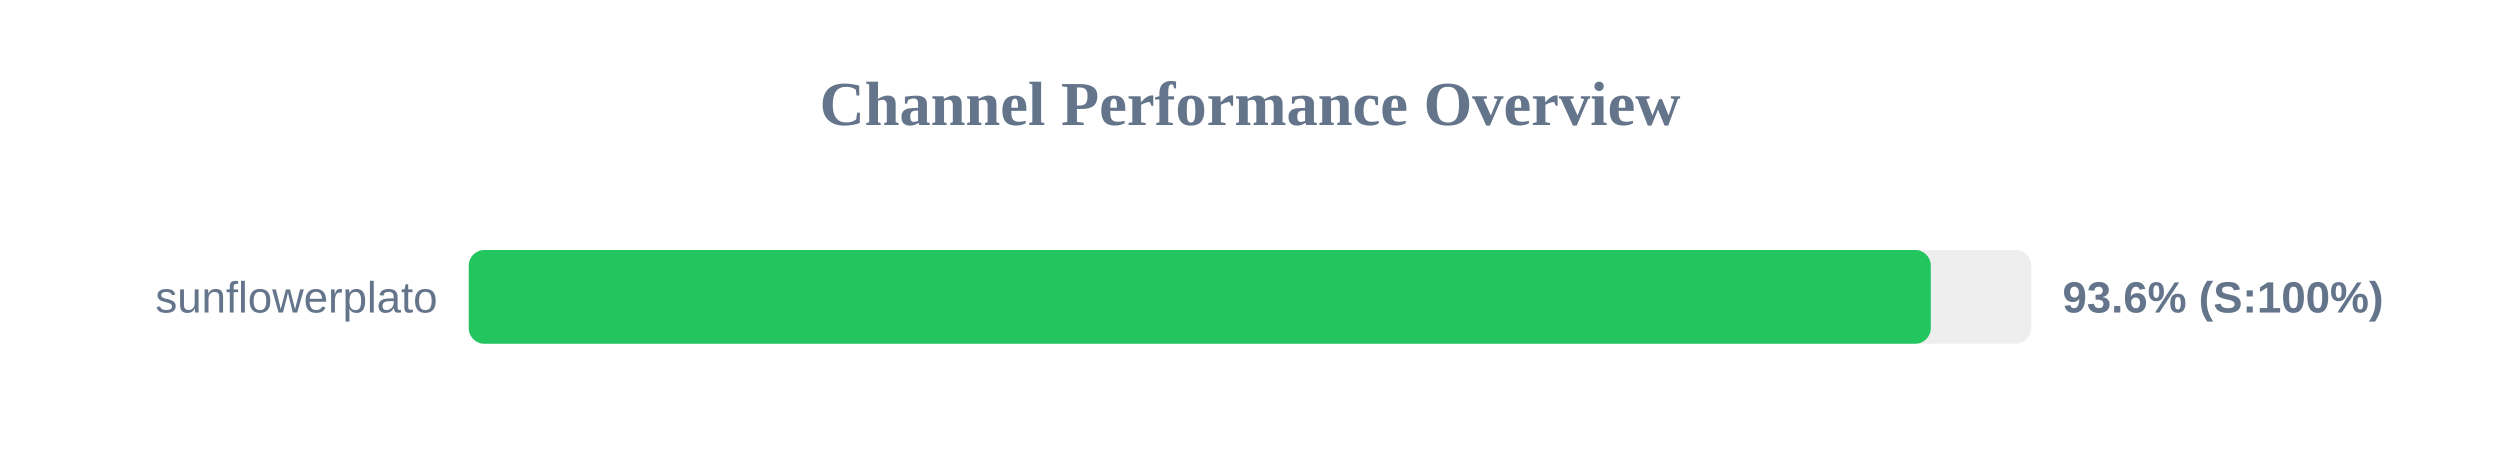
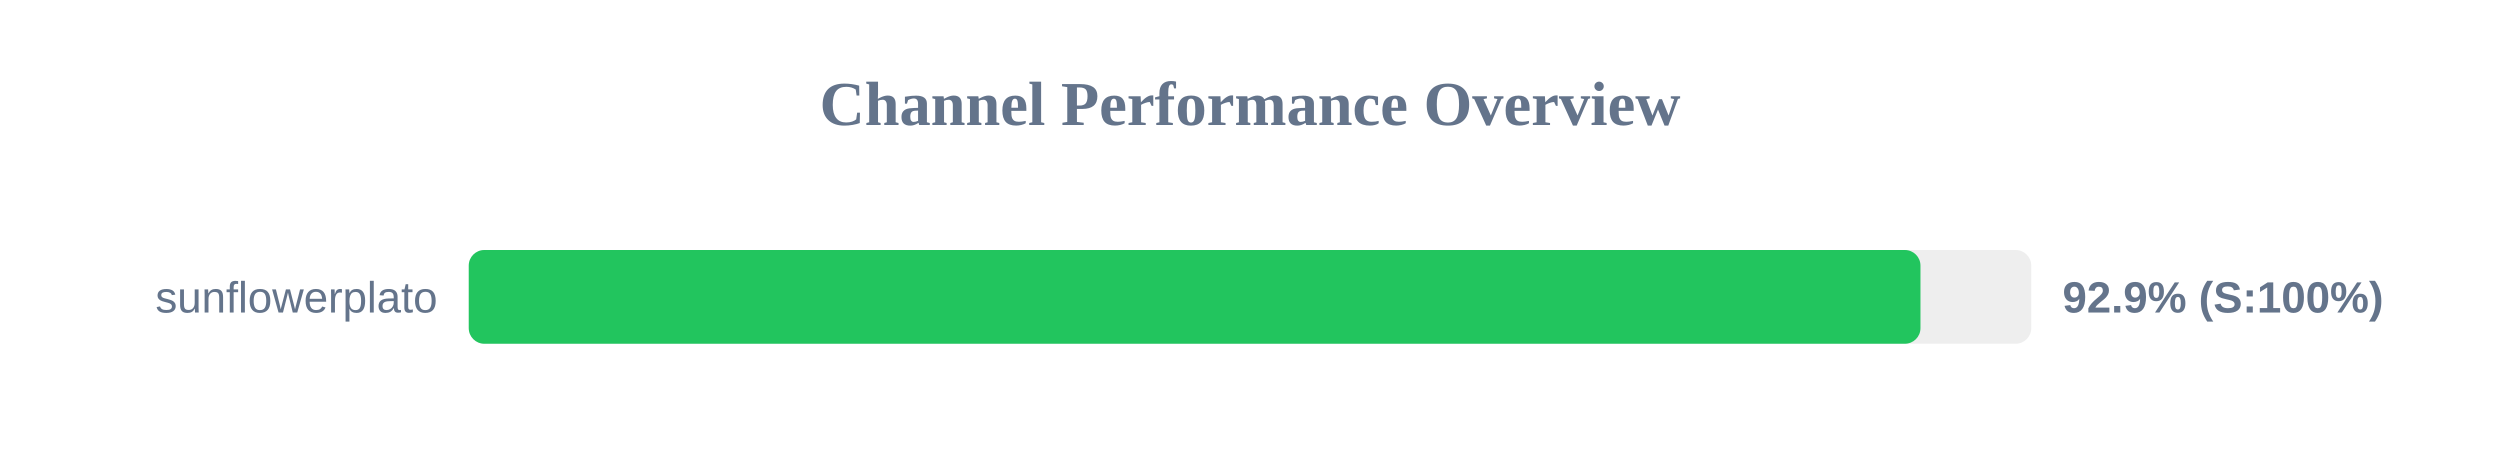
<svg xmlns="http://www.w3.org/2000/svg" width="800" height="150" version="1.1">
  <style>
        .row { font: 14px Arial; fill: #64748b; }
        .score { font: bold 14px Arial; fill: #64748b; }
    </style>
  <text x="400" y="40" text-anchor="middle" font-size="20px" font-weight="bold" fill="#64748b">Channel Performance Overview</text>
  <rect x="150" y="80" width="500" height="30" fill="#eee" rx="5" />
-   <rect x="150" y="80" width="467.85" height="30" fill="#22c55e" rx="5" />
+   <rect x="150" y="80" width="464.55" height="30" fill="#22c55e" rx="5" />
  <text x="140" y="100" text-anchor="end" class="row">sunflowerplato</text>
-   <text x="660" y="100" text-anchor="start" class="score">93.6% (S:100%)</text>
+   <text x="660" y="100" text-anchor="start" class="score">92.9% (S:100%)</text>
</svg>
